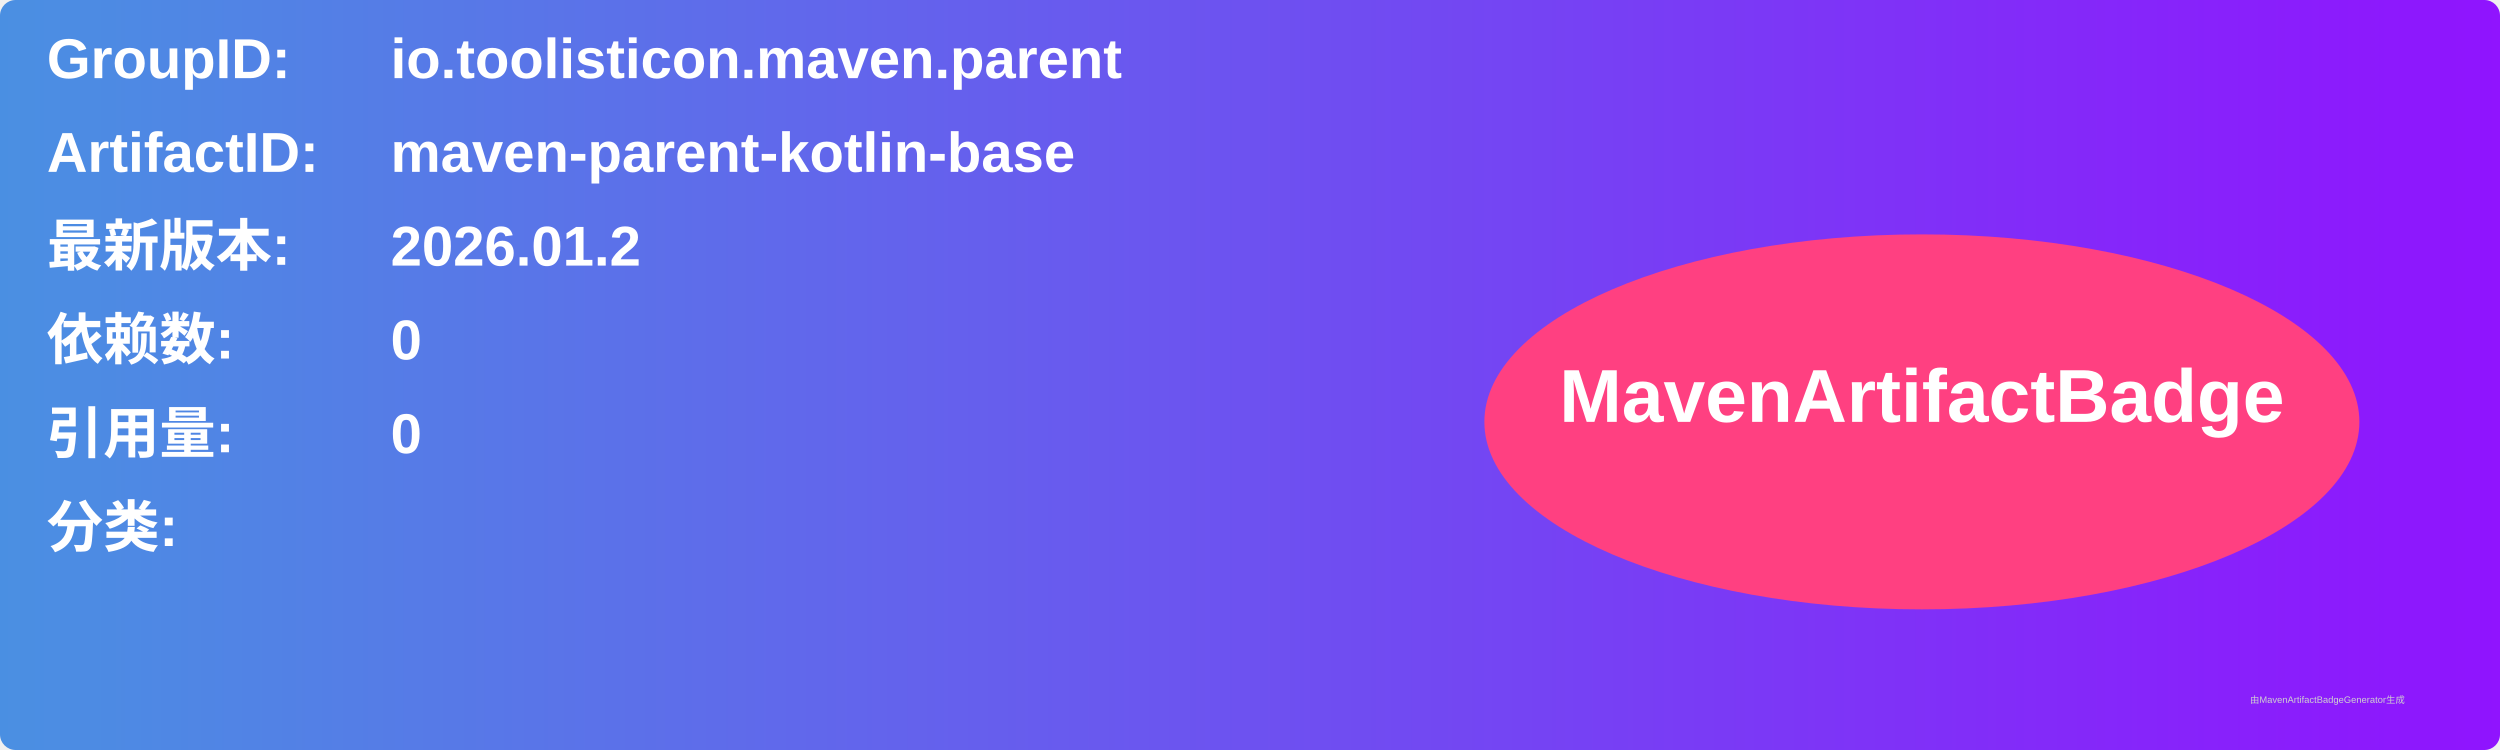
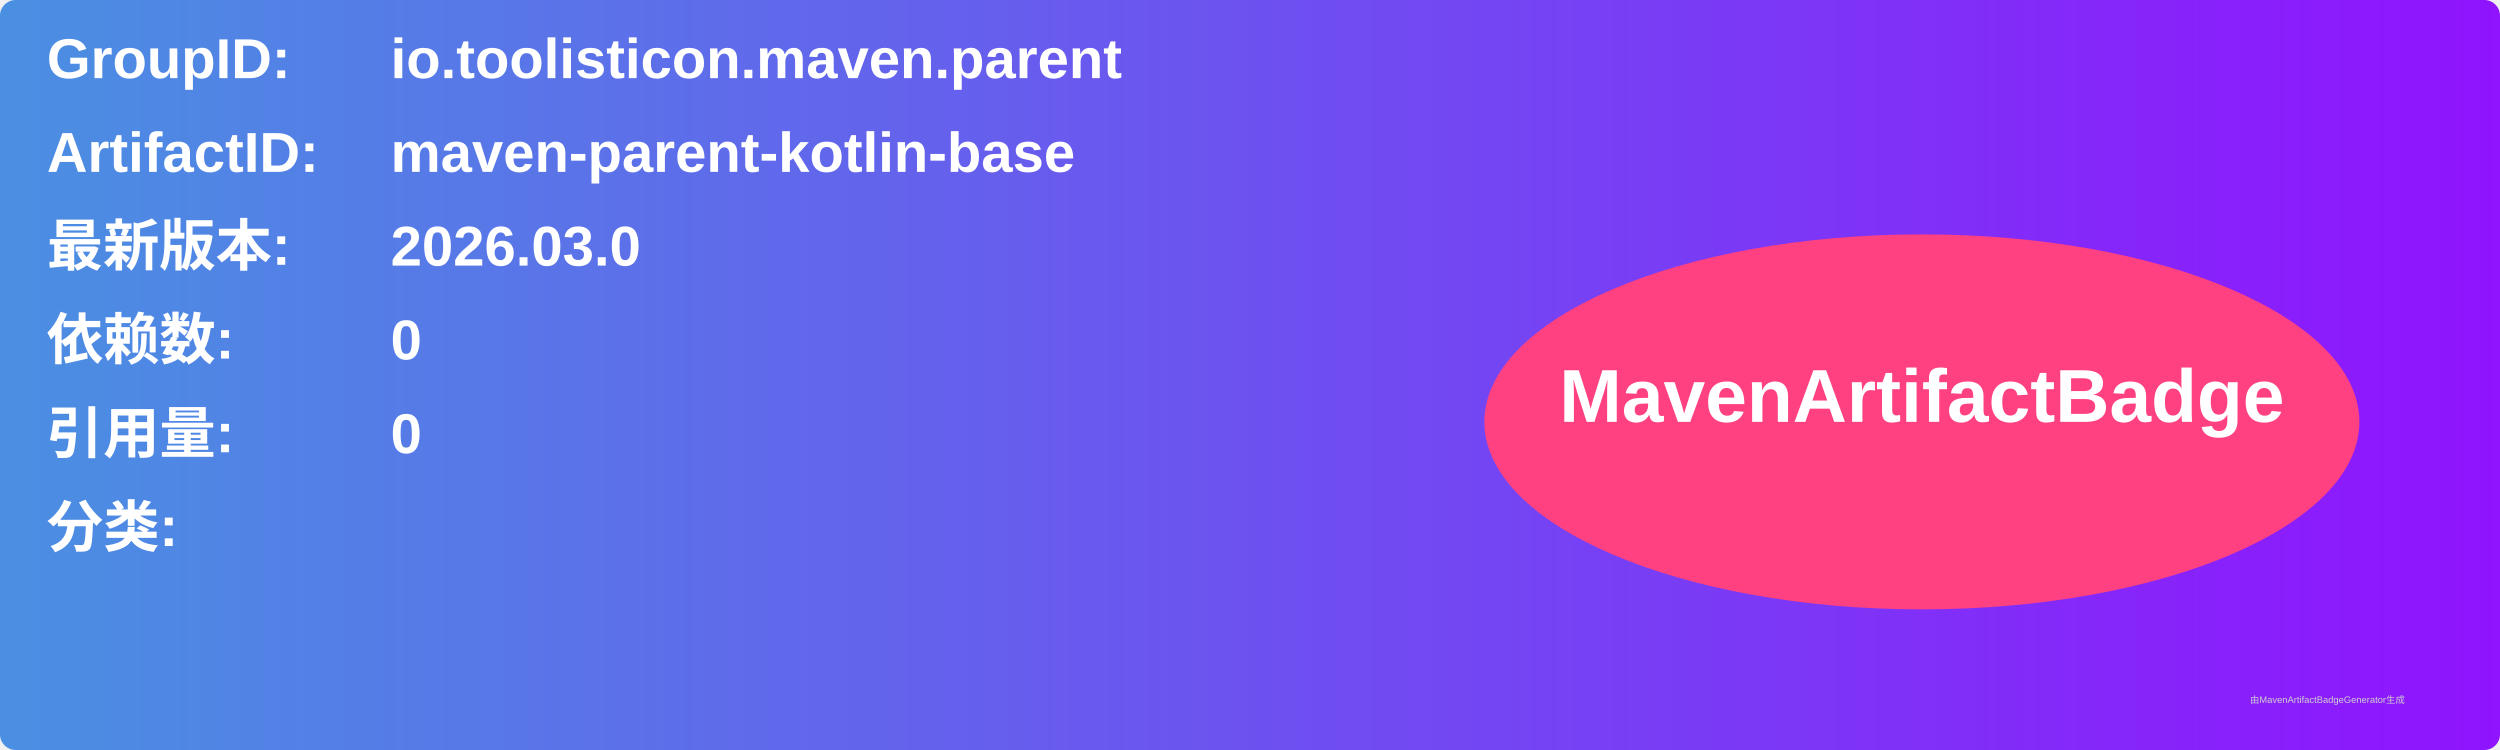
<svg xmlns="http://www.w3.org/2000/svg" width="800" height="240" viewBox="0 0 800 240">
  <linearGradient id="grad" x1="0%" y1="0%" x2="100%" y2="0%">
    <stop offset="0%" stop-color="#4a90e2" />
    <stop offset="100%" stop-color="#9013fe" />
  </linearGradient>
  <rect width="100%" height="100%" rx="5" ry="5" fill="url(#grad)" />
  <g transform="translate(15, 15)">
    <text x="0" y="10" font-family="Arial" font-size="18" fill="white" font-weight="bold" width="260">GroupID:</text>
    <text x="110" y="10" font-family="Arial" font-size="18" fill="white" font-weight="bold" width="460">io.toolisticon.maven.parent</text>
    <text x="0" y="40" font-family="Arial" font-size="18" fill="white" font-weight="bold" width="260">ArtifactID:</text>
    <text x="110" y="40" font-family="Arial" font-size="18" fill="white" font-weight="bold" width="460">maven-parent-kotlin-base</text>
    <text x="0" y="70" font-family="Arial" font-size="18" fill="white" font-weight="bold">最新版本:</text>
    <text x="110" y="70" font-family="Arial" font-size="18" fill="white" font-weight="bold">
-       <tspan font-weight="bold">2026.01.2</tspan>
+       <tspan font-weight="bold">2026.03.0</tspan>
    </text>
    <text x="0" y="100" font-family="Arial" font-size="18" fill="white" font-weight="bold">依赖数: </text>
    <text x="110" y="100" font-family="Arial" font-size="18" fill="white">
      <tspan font-weight="bold">0</tspan>
    </text>
    <text x="0" y="130" font-family="Arial" font-size="18" fill="white" font-weight="bold">引用量: </text>
    <text x="110" y="130" font-family="Arial" font-size="18" fill="white">
      <tspan font-weight="bold">0</tspan>
    </text>
    <text x="0" y="160" font-family="Arial" font-size="18" fill="white" font-weight="bold">分类:</text>
    <text x="10" y="190" font-family="Arial" font-size="10" fill="white">
      <tspan font-weight="bold" />
    </text>
    <ellipse cx="600" cy="120" rx="140" ry="60" fill="#ff4081" />
    <text x="600" y="120" text-anchor="middle" font-family="Arial" font-size="24" fill="white" font-weight="bold">MavenArtifactBadge</text>
  </g>
  <text x="720" y="225" font-family="Arial" font-size="3" fill="#d0d0d0">由MavenArtifactBadgeGenerator生成</text>
</svg>
